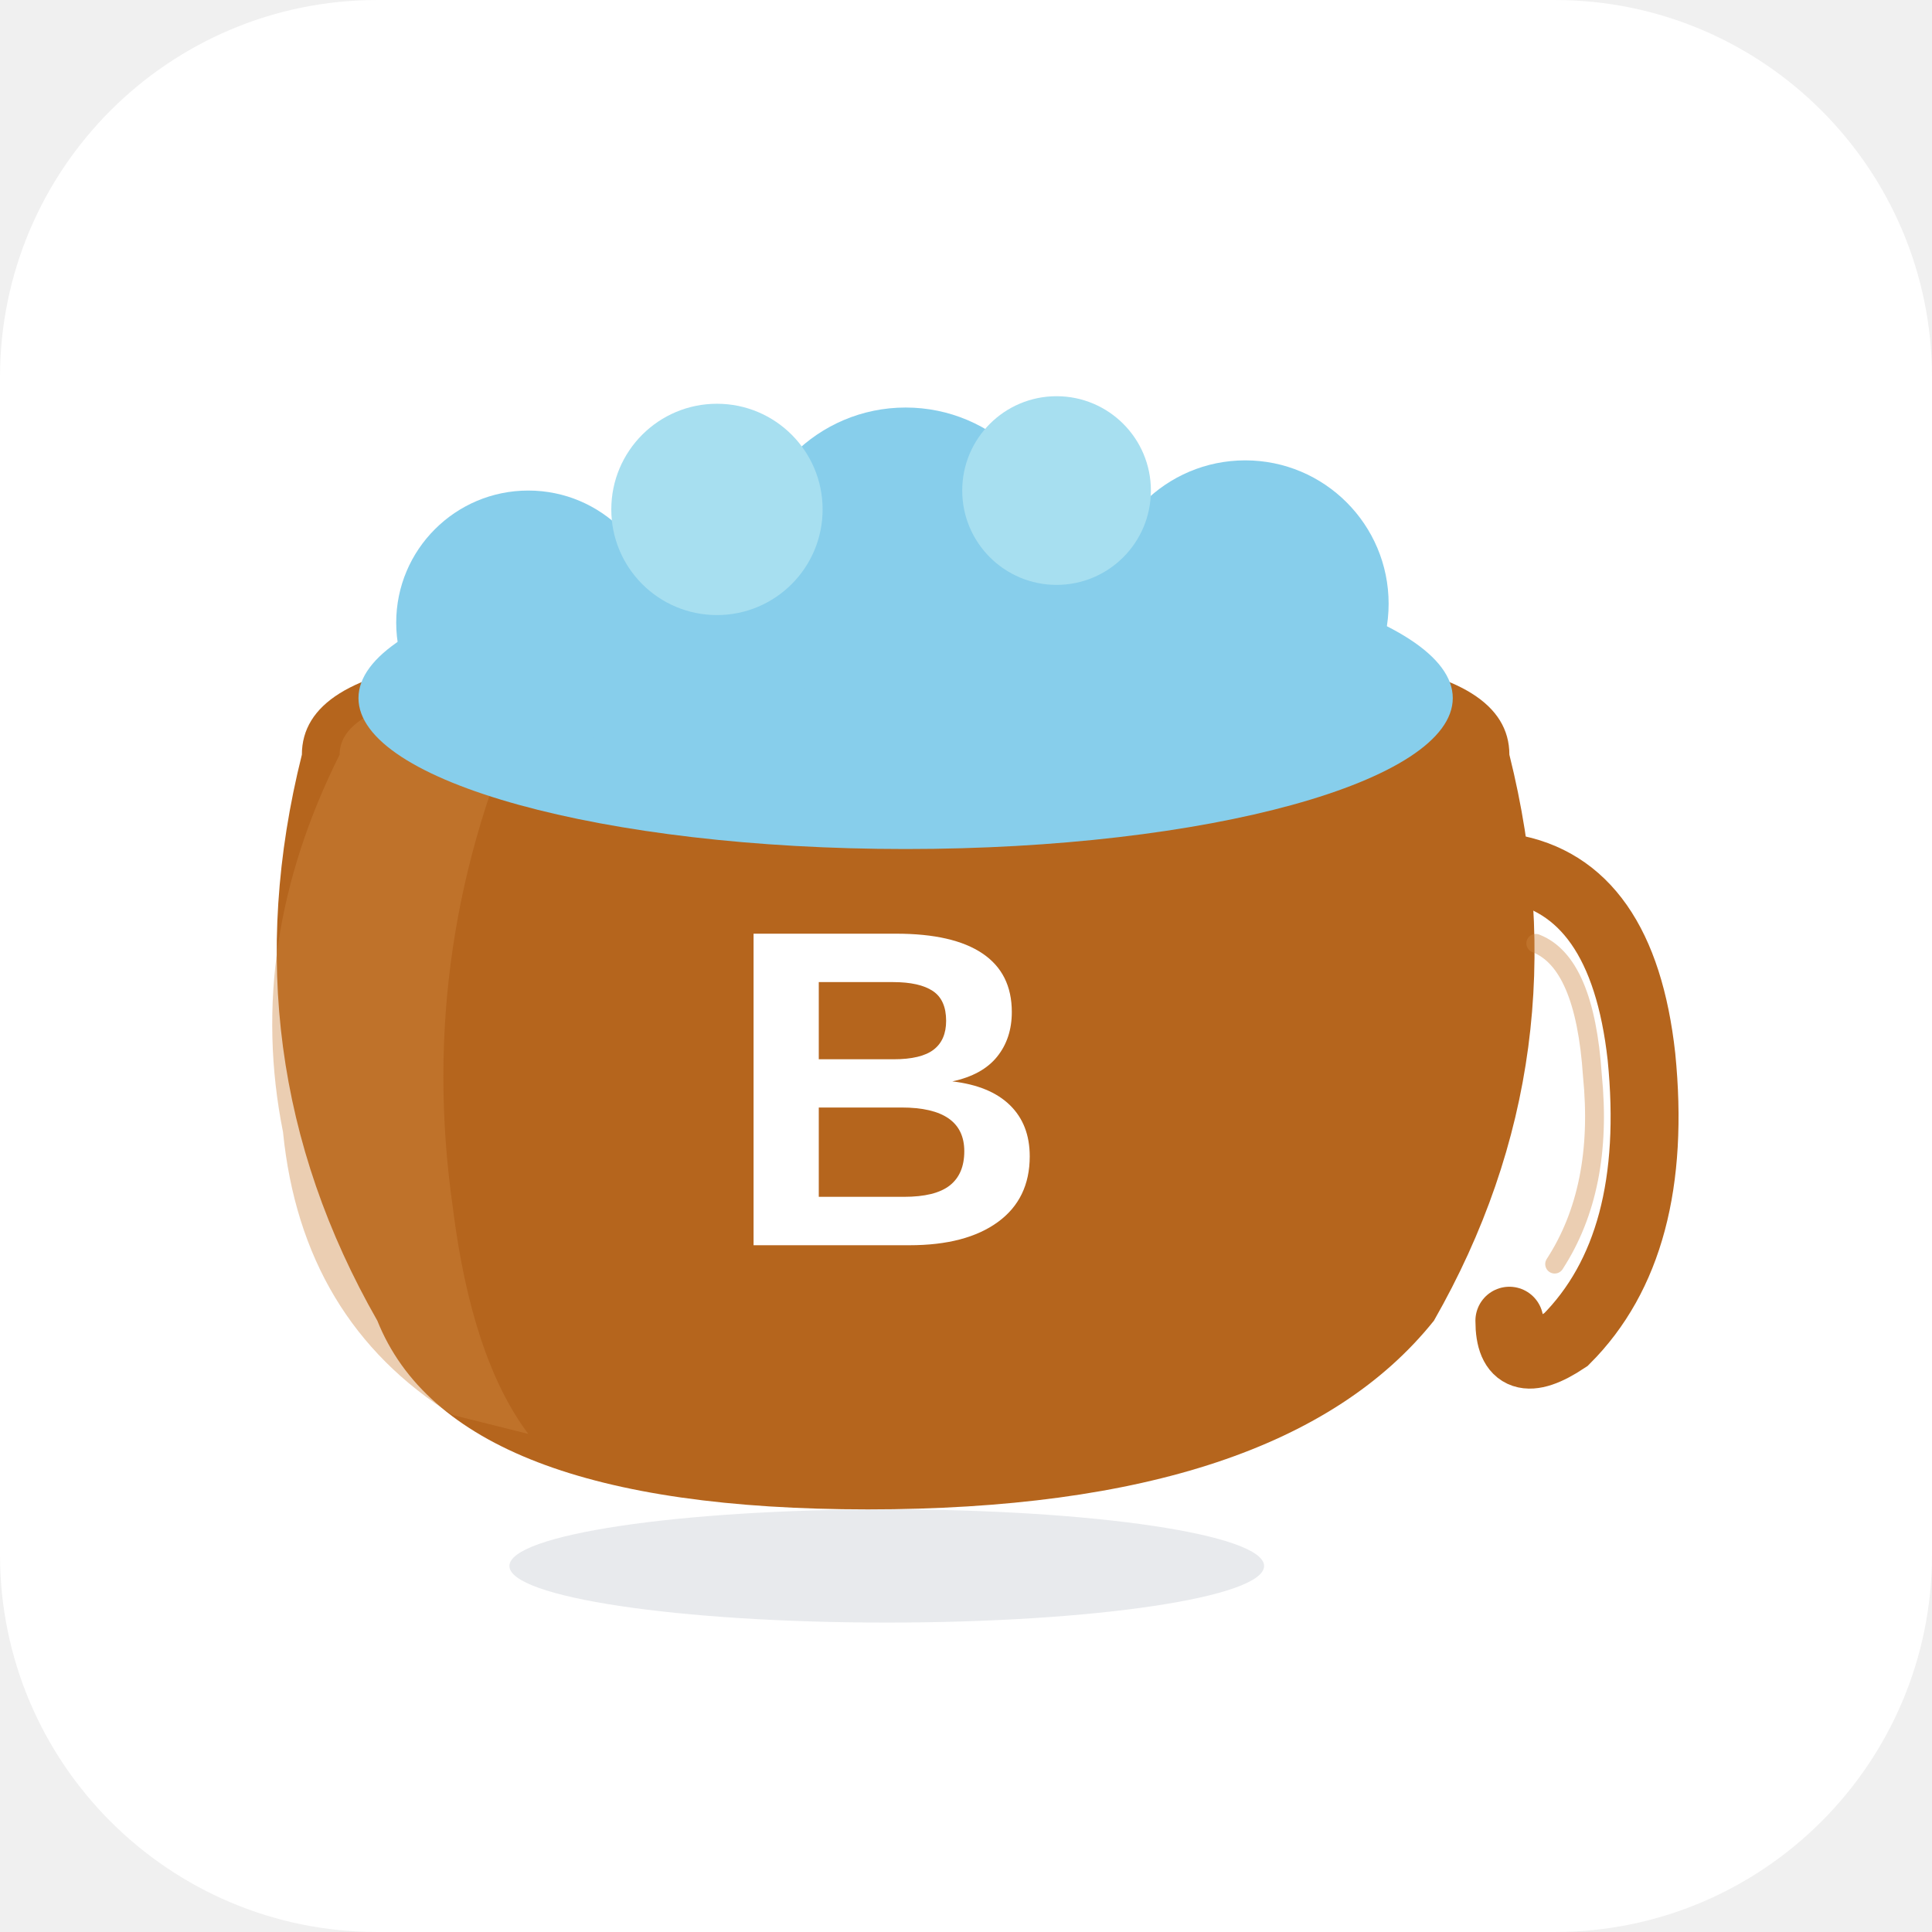
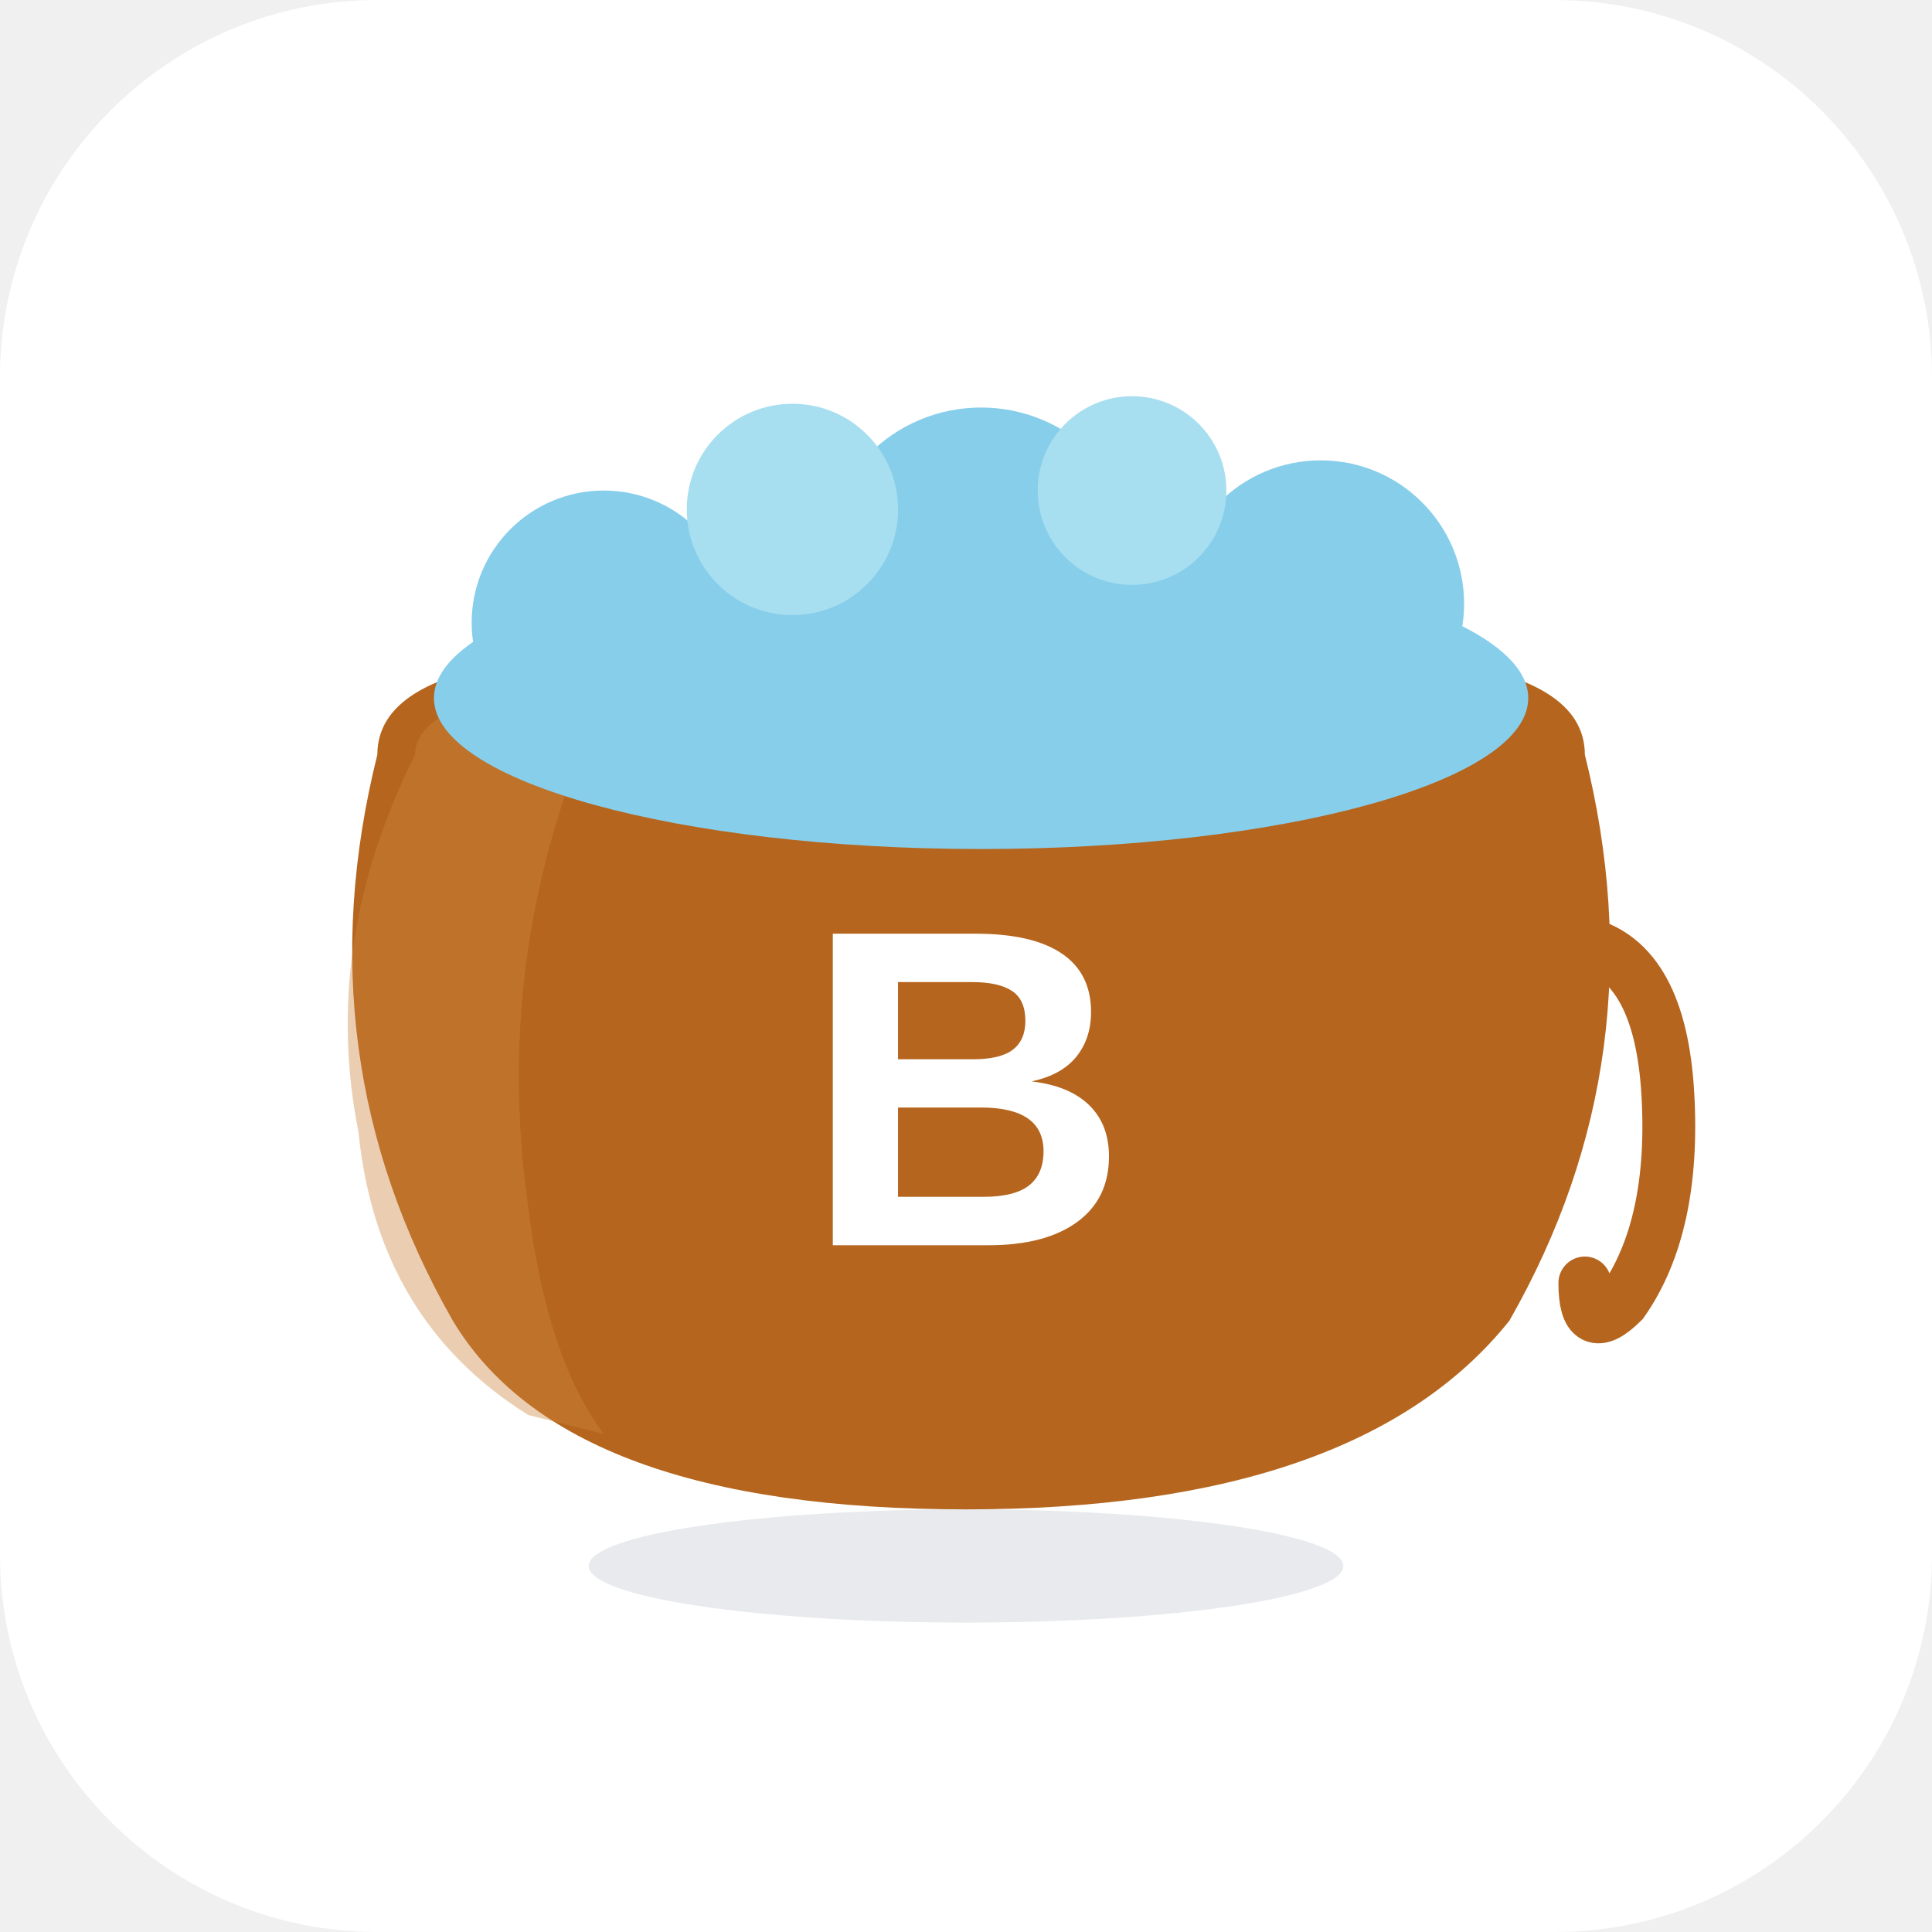
<svg xmlns="http://www.w3.org/2000/svg" width="512" height="512" viewBox="0 0 512 512">
  <rect width="512" height="512" rx="100" fill="white" />
-   <ellipse cx="235" cy="415" rx="100" ry="15" fill="#D1D5DB" opacity="0.5" />
-   <path d="M80 200             Q80 180 120 175            L360 175            Q400 180 400 200            Q420 280 380 350            Q340 400 230 400            Q120 400 100 350            Q60 280 80 200            Z" fill="#B5651D" />
-   <path d="M90 200             Q90 190 110 185            L140 185            Q110 250 120 320            Q125 360 140 380            L120 375            Q80 350 75 300            Q65 250 90 200            Z" fill="#CD853F" opacity="0.4" />
-   <path d="M400 230             Q430 235 435 280            Q440 330 415 355            Q400 365 400 350" stroke="#B5651D" stroke-width="18" fill="none" stroke-linecap="round" />
-   <path d="M407 250             Q420 255 422 285            Q425 315 412 335" stroke="#CD853F" stroke-width="5" fill="none" stroke-linecap="round" opacity="0.4" />
-   <ellipse cx="240" cy="185" rx="145" ry="40" fill="#87CEEB" />
-   <circle cx="140" cy="165" r="35" fill="#87CEEB" />
-   <circle cx="240" cy="150" r="42" fill="#87CEEB" />
-   <circle cx="330" cy="160" r="38" fill="#87CEEB" />
-   <circle cx="190" cy="135" r="28" fill="#A7DFF0" />
-   <circle cx="280" cy="130" r="25" fill="#A7DFF0" />
-   <text x="235" y="330" font-family="Arial, sans-serif" font-size="120" font-weight="bold" fill="white" text-anchor="middle">B</text>
+   <ellipse cx="256" cy="415" rx="100" ry="15" fill="#D1D5DB" opacity="0.5" />
+   <path d="M100 200             Q100 180 140 175            L380 175            Q420 180 420 200            Q440 280 400 350            Q360 400 256 400            Q150 400 120 350            Q80 280 100 200            Z" fill="#B5651D" />
+   <path d="M110 200             Q110 190 130 185            L160 185            Q130 250 140 320            Q145 360 160 380            L140 375            Q100 350 95 300            Q85 250 110 200            Z" fill="#CD853F" opacity="0.4" />
+   <path d="M420 250             Q440 255 442 290            Q444 325 430 345            Q420 355 420 340" stroke="#B5651D" stroke-width="14" fill="none" stroke-linecap="round" />
+   <ellipse cx="260" cy="185" rx="145" ry="40" fill="#87CEEB" />
+   <circle cx="160" cy="165" r="35" fill="#87CEEB" />
+   <circle cx="260" cy="150" r="42" fill="#87CEEB" />
+   <circle cx="350" cy="160" r="38" fill="#87CEEB" />
+   <circle cx="210" cy="135" r="28" fill="#A7DFF0" />
+   <circle cx="300" cy="130" r="25" fill="#A7DFF0" />
+   <text x="256" y="330" font-family="Arial, sans-serif" font-size="120" font-weight="bold" fill="white" text-anchor="middle">B</text>
</svg>
